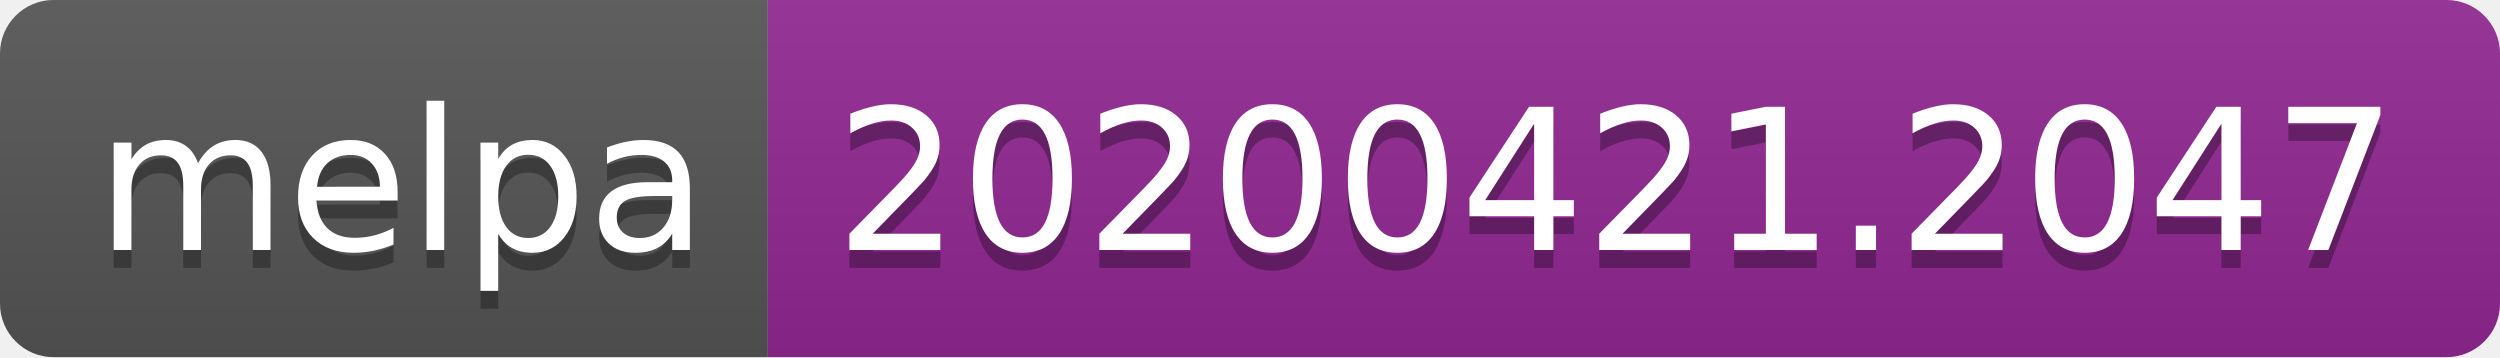
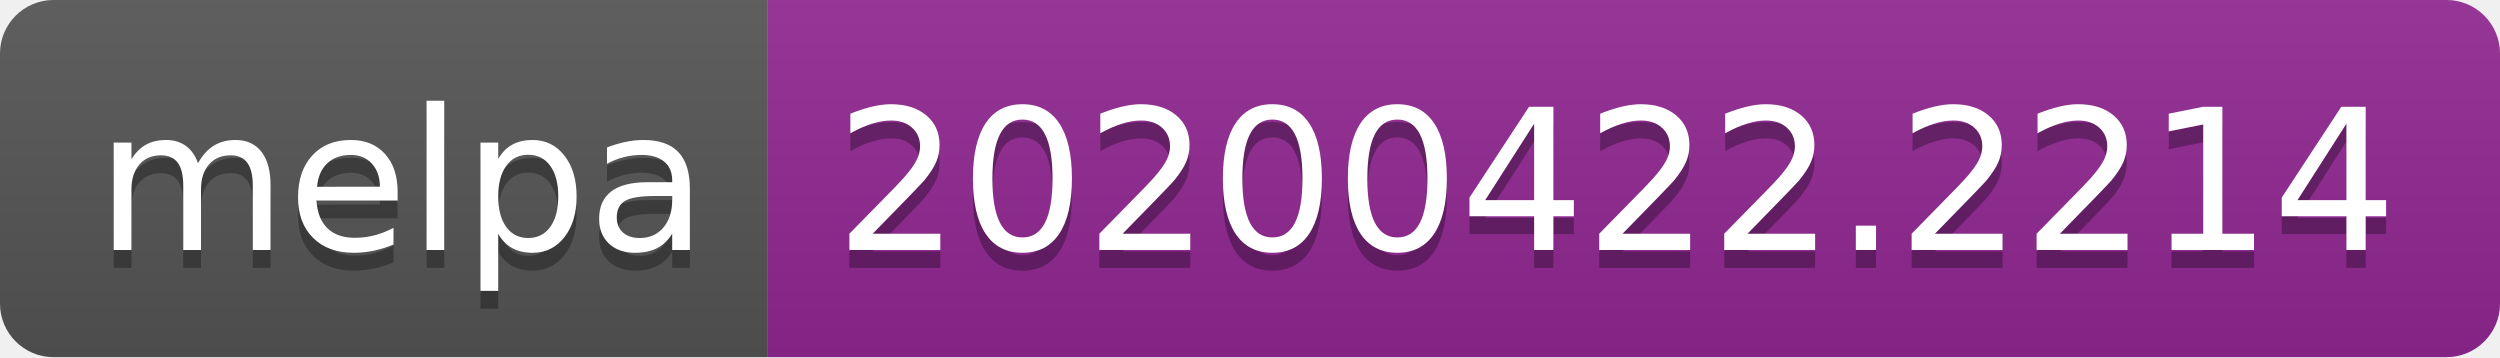
<svg xmlns="http://www.w3.org/2000/svg" width="140" height="20">
  <linearGradient id="s" x2="0" y2="100%">
    <stop offset="0" stop-color="#bbb" stop-opacity=".1" />
    <stop offset="1" stop-opacity=".1" />
  </linearGradient>
  <clipPath id="r">
    <rect width="140" height="20" rx="3" fill="#fff" />
  </clipPath>
  <g clip-path="url(#r)">
    <rect width="43" height="20" fill="#555" />
    <rect x="43" width="97" height="20" fill="#922793" />
    <rect width="140" height="20" fill="url(#s)" />
  </g>
  <g fill="#fff" text-anchor="middle" font-family="DejaVu Sans,Verdana,Geneva,sans-serif" font-size="110">
    <text x="225" y="150" fill="#010101" fill-opacity=".3" transform="scale(.1)" textLength="330">melpa</text>
    <text x="225" y="140" transform="scale(.1)" textLength="330">melpa</text>
-     <text x="905" y="150" fill="#010101" fill-opacity=".3" transform="scale(.1)" textLength="870">20200421.2047</text>
-     <text x="905" y="140" transform="scale(.1)" textLength="870">20200421.2047</text>
+     <text x="905" y="150" fill="#010101" fill-opacity=".3" transform="scale(.1)" textLength="870">20200422.2214</text>
+     <text x="905" y="140" transform="scale(.1)" textLength="870">20200422.2214</text>
  </g>
</svg>
